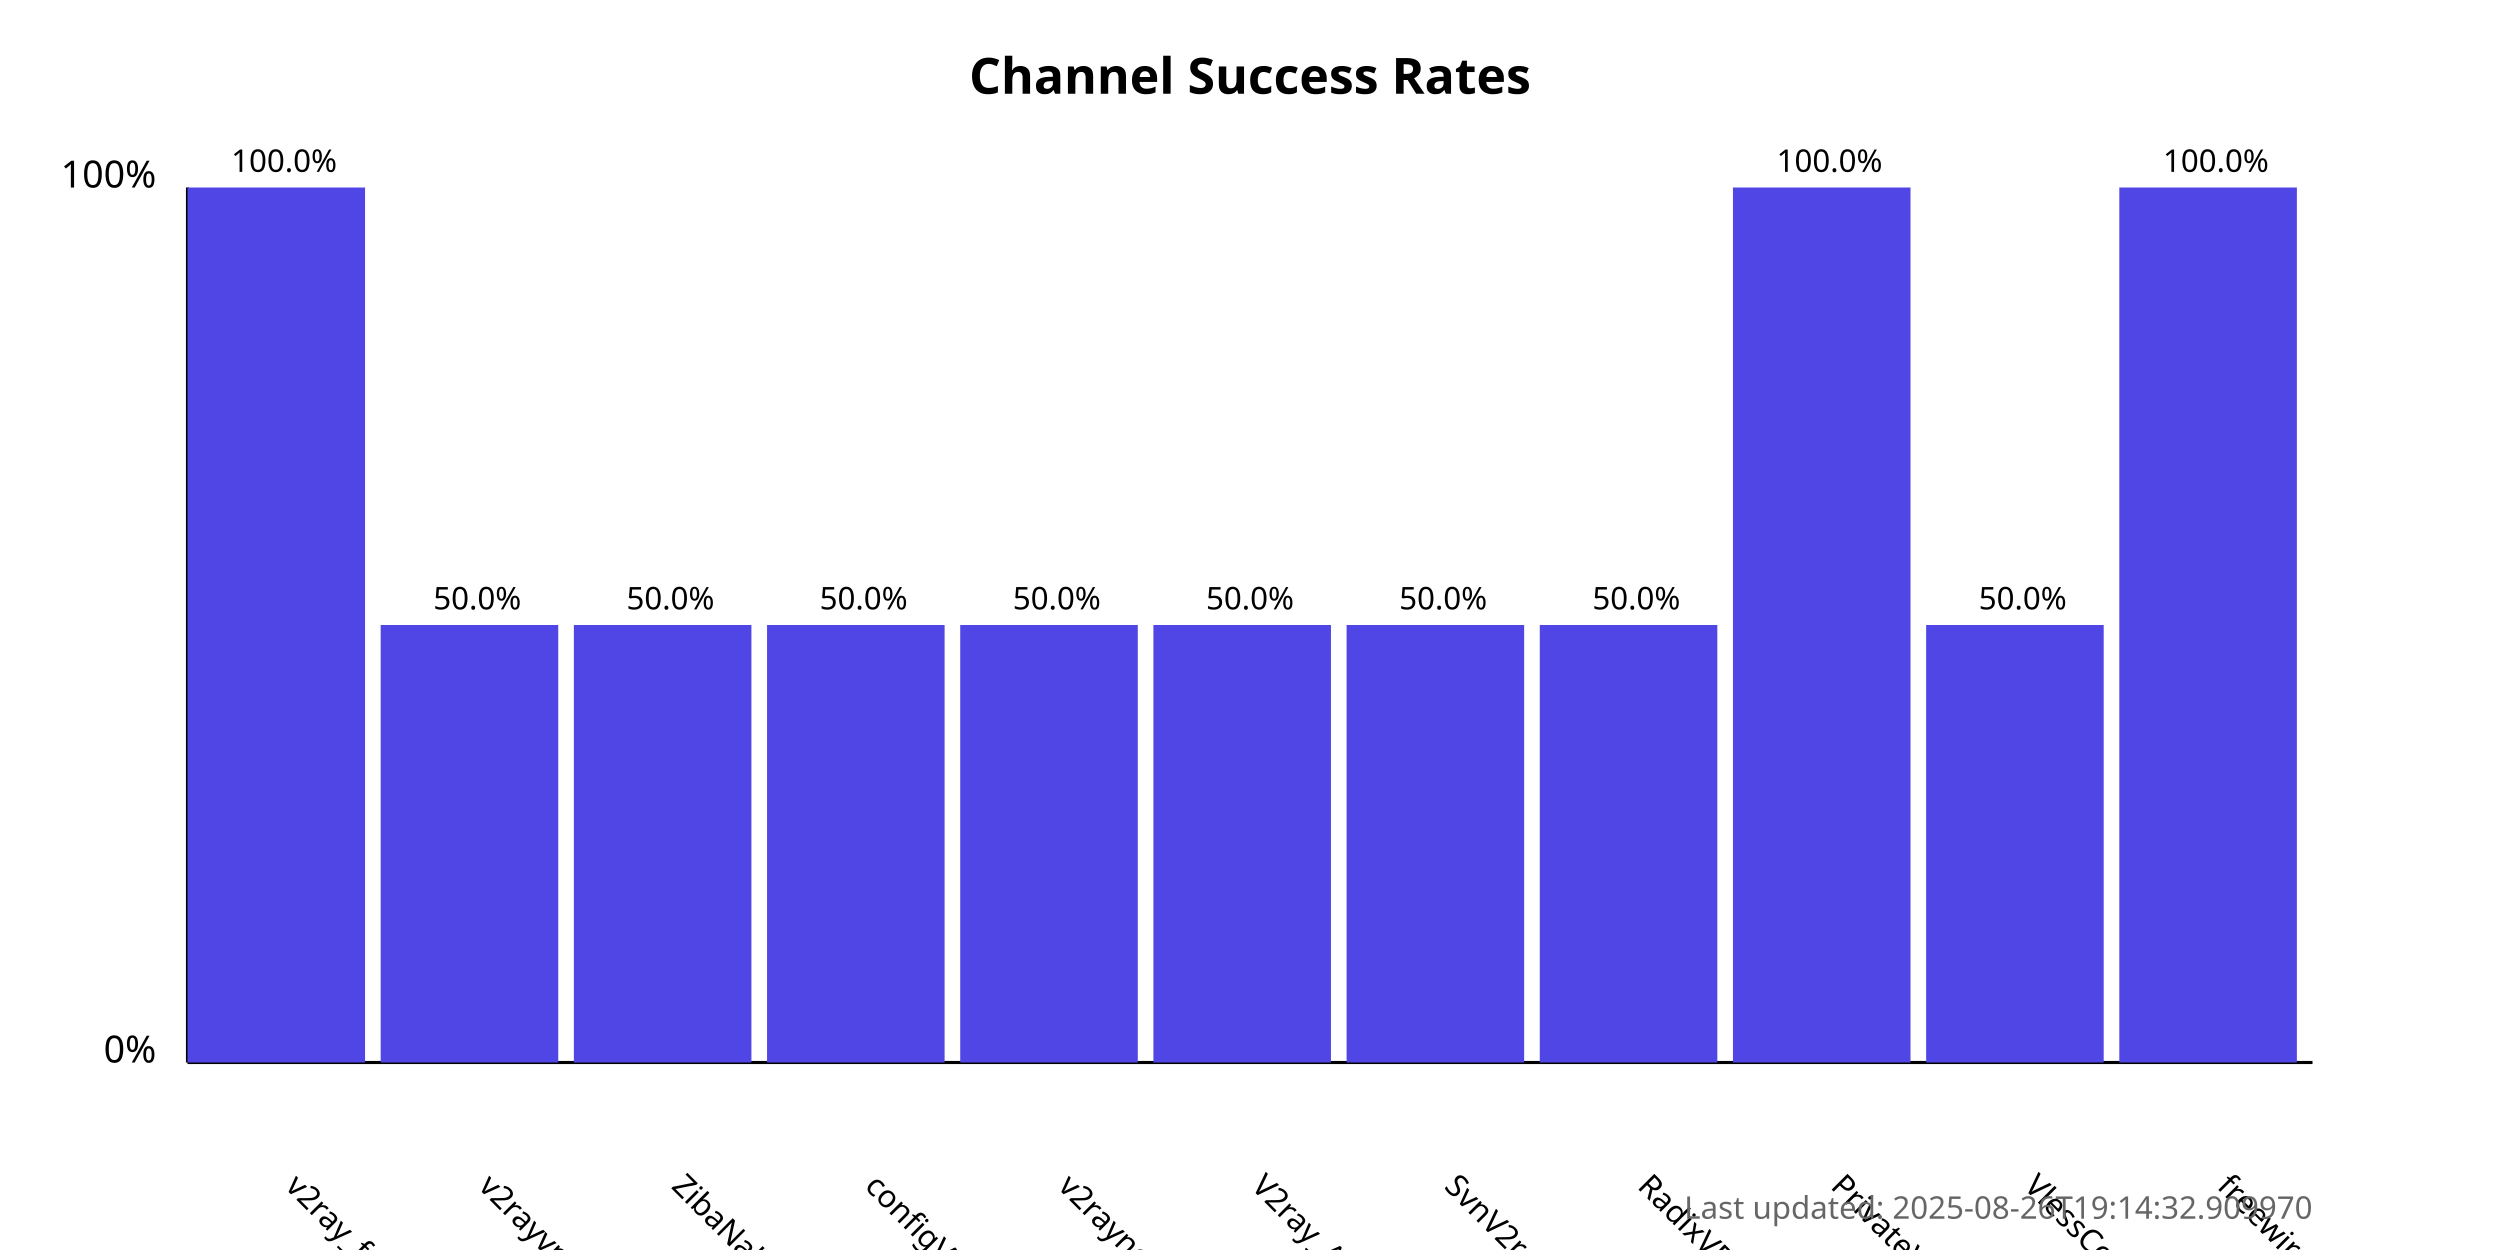
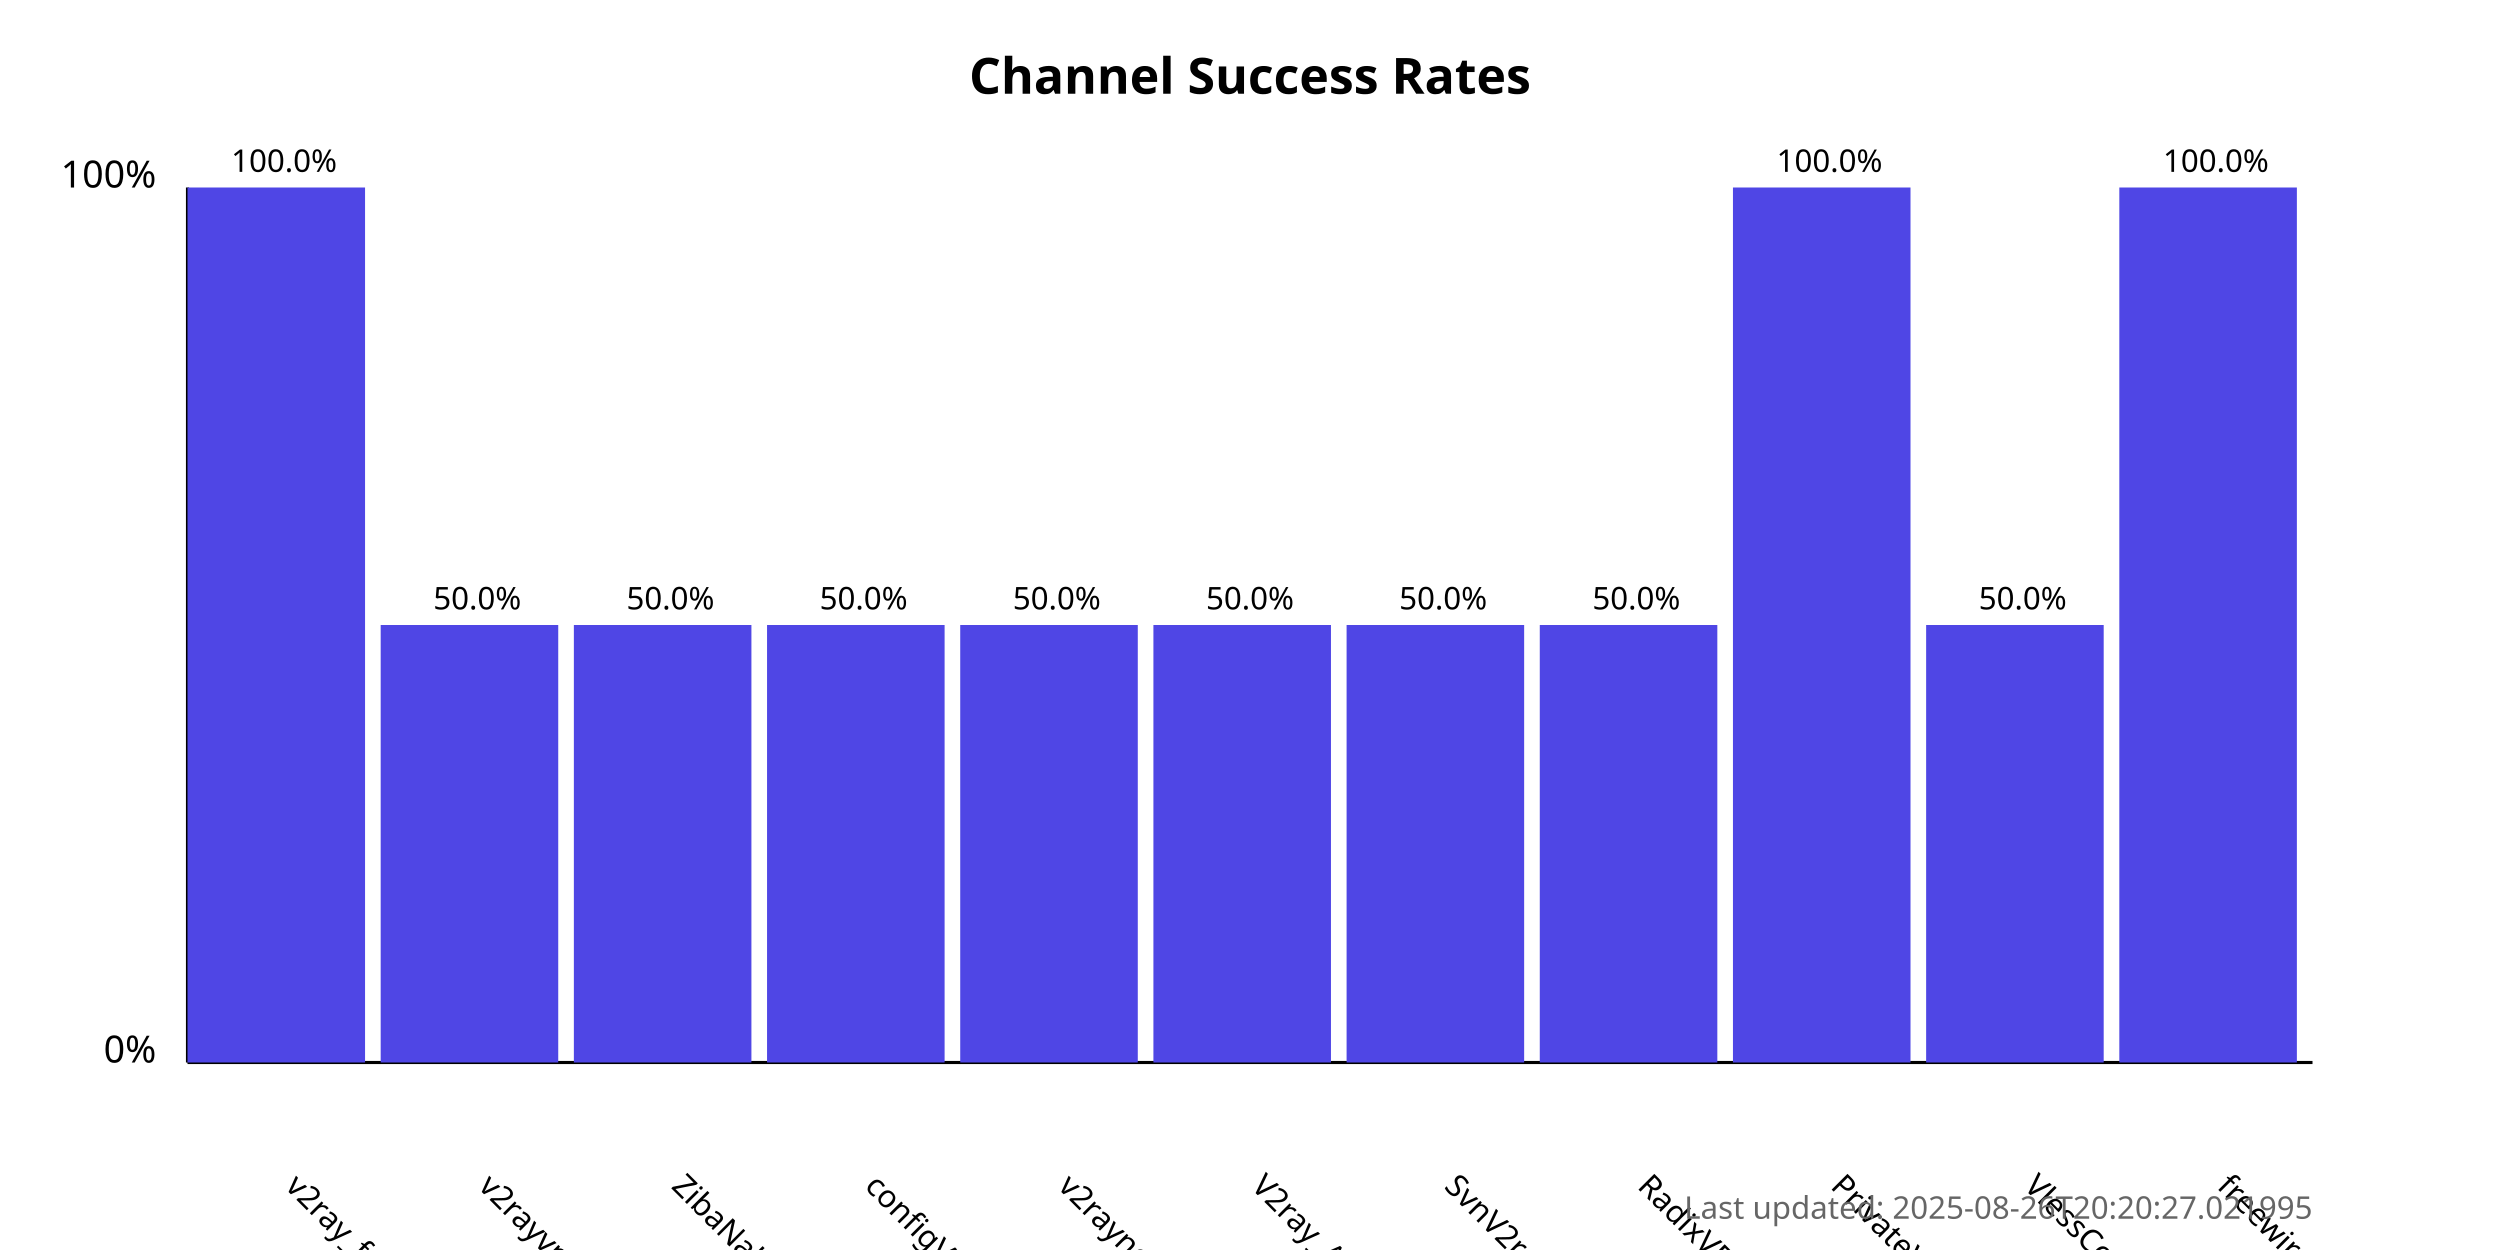
<svg xmlns="http://www.w3.org/2000/svg" width="800" height="400">
  <style>
            .chart-title { font: bold 16px sans-serif; }
            .axis-label { font: 12px sans-serif; }
            .tick-label { font: 10px sans-serif; }
            .bar { fill: #4f46e5; }
            .bar:hover { fill: #6366f1; }
            .timestamp { font: 10px sans-serif; fill: #666; }
        </style>
  <text x="400.0" y="30" text-anchor="middle" class="chart-title">
            Channel Success Rates
        </text>
  <line x1="60" y1="340" x2="60" y2="60" stroke="black" stroke-width="1" />
  <line x1="60" y1="340" x2="740" y2="340" stroke="black" stroke-width="1" />
  <text x="50" y="340" text-anchor="end" class="axis-label">0%</text>
  <text x="50" y="60" text-anchor="end" class="axis-label">100%</text>
  <g>
    <rect x="60" y="60.0" width="56.818" height="280.0" class="bar" />
    <text x="90.909" y="380" transform="rotate(45, 90.90909, 380)" text-anchor="start" class="tick-label">
                v2ray_free_conf
            </text>
    <text x="90.909" y="55.0" text-anchor="middle" class="tick-label">
                100.0%
            </text>
  </g>
  <g>
    <rect x="121.818" y="200.0" width="56.818" height="140.0" class="bar" />
    <text x="152.727" y="380" transform="rotate(45, 152.7273, 380)" text-anchor="start" class="tick-label">
                v2rayvpno
            </text>
    <text x="152.727" y="195.0" text-anchor="middle" class="tick-label">
                50.0%
            </text>
  </g>
  <g>
    <rect x="183.636" y="200.0" width="56.818" height="140.0" class="bar" />
    <text x="214.545" y="380" transform="rotate(45, 214.5455, 380)" text-anchor="start" class="tick-label">
                ZibaNabz
            </text>
    <text x="214.545" y="195.0" text-anchor="middle" class="tick-label">
                50.0%
            </text>
  </g>
  <g>
    <rect x="245.455" y="200.0" width="56.818" height="140.0" class="bar" />
    <text x="276.364" y="380" transform="rotate(45, 276.3636, 380)" text-anchor="start" class="tick-label">
                configV2rayForFree
            </text>
    <text x="276.364" y="195.0" text-anchor="middle" class="tick-label">
                50.0%
            </text>
  </g>
  <g>
    <rect x="307.273" y="200.0" width="56.818" height="140.0" class="bar" />
    <text x="338.182" y="380" transform="rotate(45, 338.1818, 380)" text-anchor="start" class="tick-label">
                v2rayngvpn
            </text>
    <text x="338.182" y="195.0" text-anchor="middle" class="tick-label">
                50.0%
            </text>
  </g>
  <g>
    <rect x="369.091" y="200.0" width="56.818" height="140.0" class="bar" />
    <text x="400.0" y="380" transform="rotate(45, 400.0, 380)" text-anchor="start" class="tick-label">
                V2ray_Alpha
            </text>
    <text x="400.0" y="195.0" text-anchor="middle" class="tick-label">
                50.0%
            </text>
  </g>
  <g>
    <rect x="430.909" y="200.0" width="56.818" height="140.0" class="bar" />
    <text x="461.818" y="380" transform="rotate(45, 461.8182, 380)" text-anchor="start" class="tick-label">
                SvnV2ray
            </text>
    <text x="461.818" y="195.0" text-anchor="middle" class="tick-label">
                50.0%
            </text>
  </g>
  <g>
    <rect x="492.727" y="200.0" width="56.818" height="140.0" class="bar" />
    <text x="523.636" y="380" transform="rotate(45, 523.6364, 380)" text-anchor="start" class="tick-label">
                RadixVPN
            </text>
    <text x="523.636" y="195.0" text-anchor="middle" class="tick-label">
                50.0%
            </text>
  </g>
  <g>
    <rect x="554.545" y="60.0" width="56.818" height="280.0" class="bar" />
    <text x="585.455" y="380" transform="rotate(45, 585.4545, 380)" text-anchor="start" class="tick-label">
                PrivateVPNs
            </text>
    <text x="585.455" y="55.0" text-anchor="middle" class="tick-label">
                100.0%
            </text>
  </g>
  <g>
    <rect x="616.364" y="200.0" width="56.818" height="140.0" class="bar" />
    <text x="647.273" y="380" transform="rotate(45, 647.2727, 380)" text-anchor="start" class="tick-label">
                VlessConfig
            </text>
    <text x="647.273" y="195.0" text-anchor="middle" class="tick-label">
                50.0%
            </text>
  </g>
  <g>
    <rect x="678.182" y="60.0" width="56.818" height="280.0" class="bar" />
    <text x="709.091" y="380" transform="rotate(45, 709.0909, 380)" text-anchor="start" class="tick-label">
                freewireguard
            </text>
    <text x="709.091" y="55.0" text-anchor="middle" class="tick-label">
                100.0%
            </text>
  </g>
  <text x="740" y="390" text-anchor="end" class="timestamp">
-             Last updated: 2025-08-26T19:14:32.909970
+             Last updated: 2025-08-26T20:20:27.021995
        </text>
</svg>
